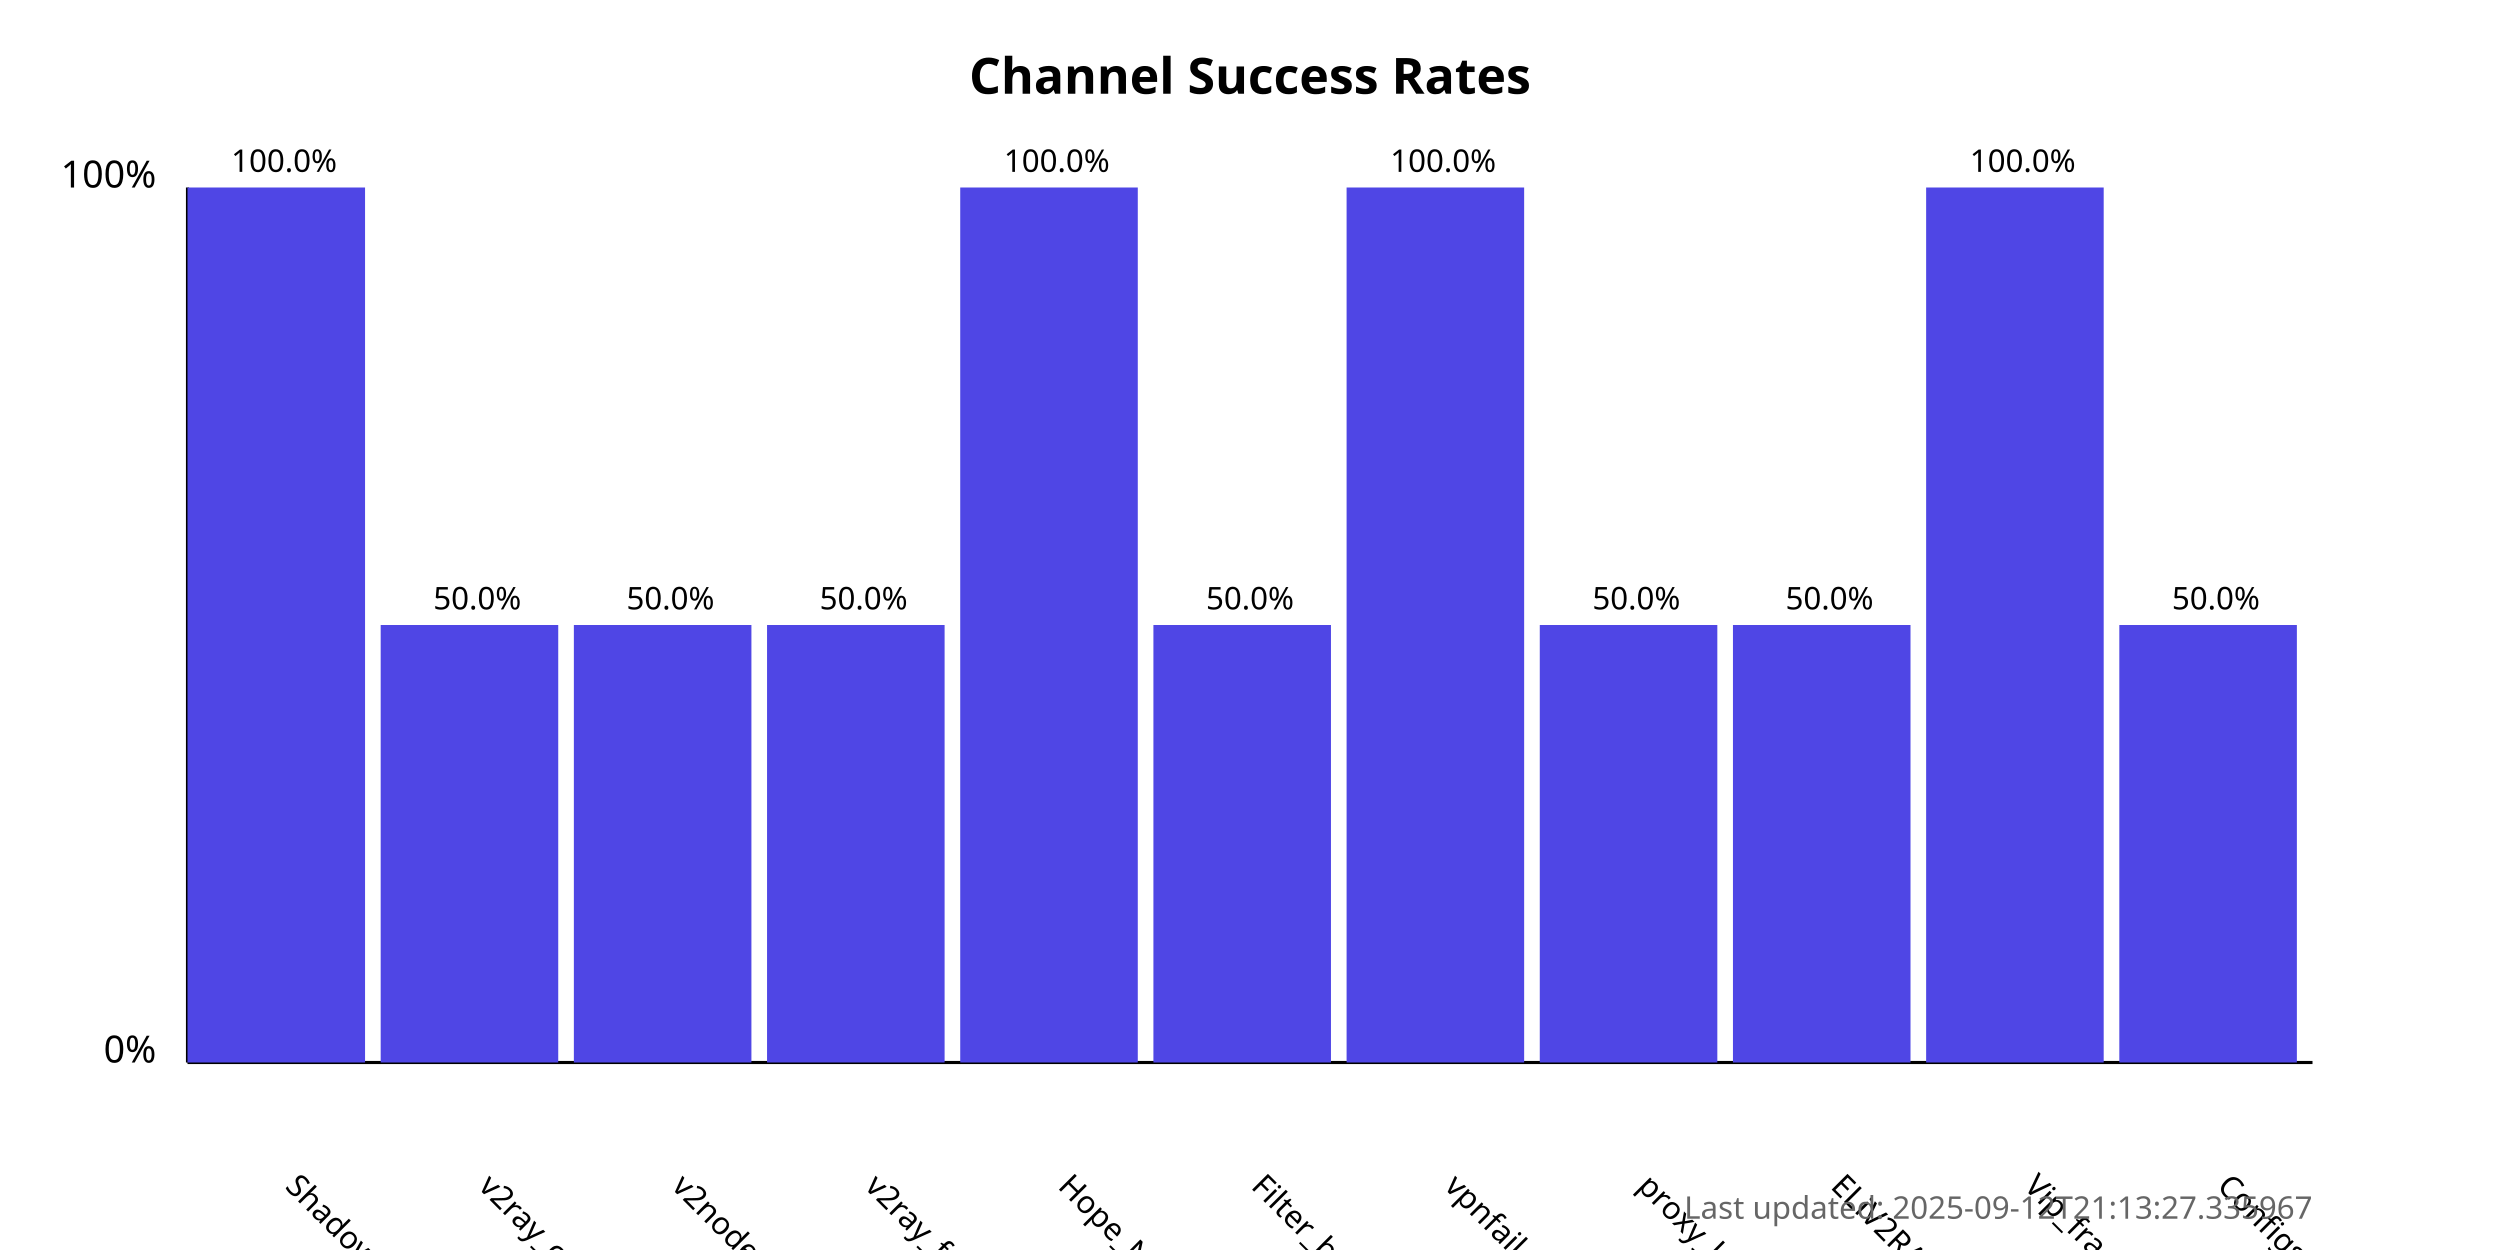
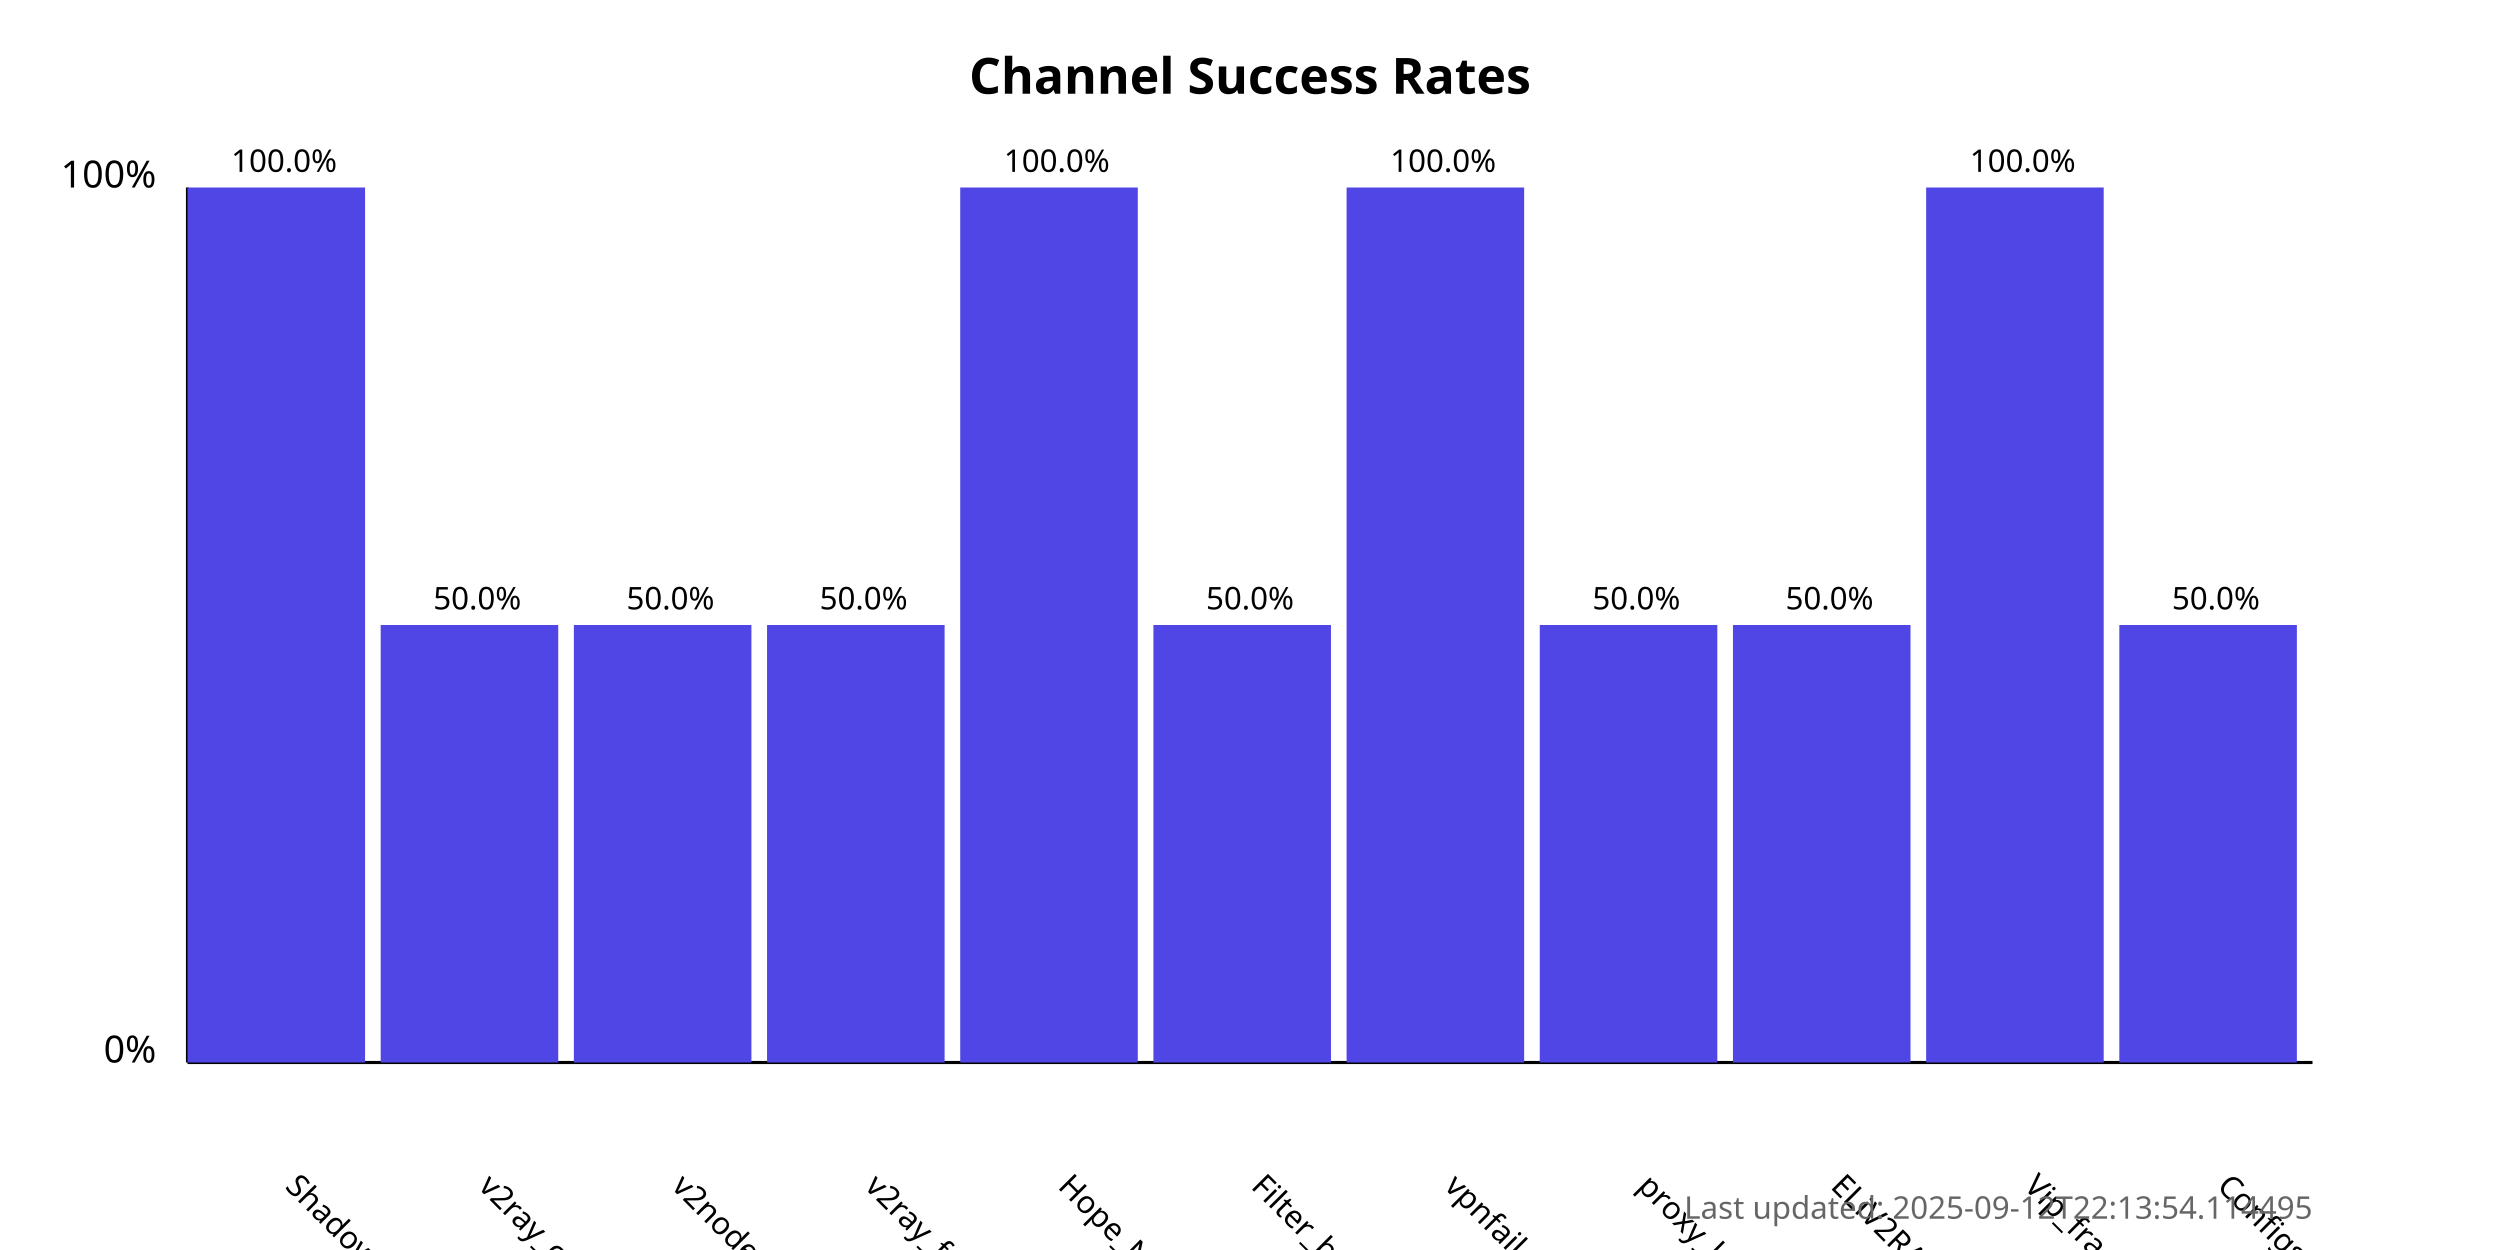
<svg xmlns="http://www.w3.org/2000/svg" width="800" height="400">
  <style>
            .chart-title { font: bold 16px sans-serif; }
            .axis-label { font: 12px sans-serif; }
            .tick-label { font: 10px sans-serif; }
            .bar { fill: #4f46e5; }
            .bar:hover { fill: #6366f1; }
            .timestamp { font: 10px sans-serif; fill: #666; }
        </style>
  <text x="400.0" y="30" text-anchor="middle" class="chart-title">
            Channel Success Rates
        </text>
  <line x1="60" y1="340" x2="60" y2="60" stroke="black" stroke-width="1" />
  <line x1="60" y1="340" x2="740" y2="340" stroke="black" stroke-width="1" />
  <text x="50" y="340" text-anchor="end" class="axis-label">0%</text>
  <text x="50" y="60" text-anchor="end" class="axis-label">100%</text>
  <g>
    <rect x="60" y="60.0" width="56.818" height="280.0" class="bar" />
    <text x="90.909" y="380" transform="rotate(45, 90.90909, 380)" text-anchor="start" class="tick-label">
                ShadowProxy66
            </text>
    <text x="90.909" y="55.0" text-anchor="middle" class="tick-label">
                100.0%
            </text>
  </g>
  <g>
    <rect x="121.818" y="200.0" width="56.818" height="140.0" class="bar" />
    <text x="152.727" y="380" transform="rotate(45, 152.7273, 380)" text-anchor="start" class="tick-label">
                v2ray_configs_pool
            </text>
    <text x="152.727" y="195.0" text-anchor="middle" class="tick-label">
                50.0%
            </text>
  </g>
  <g>
    <rect x="183.636" y="200.0" width="56.818" height="140.0" class="bar" />
    <text x="214.545" y="380" transform="rotate(45, 214.5455, 380)" text-anchor="start" class="tick-label">
                v2nodes
            </text>
    <text x="214.545" y="195.0" text-anchor="middle" class="tick-label">
                50.0%
            </text>
  </g>
  <g>
    <rect x="245.455" y="200.0" width="56.818" height="140.0" class="bar" />
    <text x="276.364" y="380" transform="rotate(45, 276.3636, 380)" text-anchor="start" class="tick-label">
                v2ray_free_conf
            </text>
    <text x="276.364" y="195.0" text-anchor="middle" class="tick-label">
                50.0%
            </text>
  </g>
  <g>
    <rect x="307.273" y="60.0" width="56.818" height="280.0" class="bar" />
    <text x="338.182" y="380" transform="rotate(45, 338.1818, 380)" text-anchor="start" class="tick-label">
                Hope_Net
            </text>
    <text x="338.182" y="55.0" text-anchor="middle" class="tick-label">
                100.0%
            </text>
  </g>
  <g>
    <rect x="369.091" y="200.0" width="56.818" height="140.0" class="bar" />
    <text x="400.0" y="380" transform="rotate(45, 400.0, 380)" text-anchor="start" class="tick-label">
                Filter_breaker
            </text>
    <text x="400.0" y="195.0" text-anchor="middle" class="tick-label">
                50.0%
            </text>
  </g>
  <g>
    <rect x="430.909" y="60.0" width="56.818" height="280.0" class="bar" />
    <text x="461.818" y="380" transform="rotate(45, 461.8182, 380)" text-anchor="start" class="tick-label">
                vpnfail_vless
            </text>
    <text x="461.818" y="55.0" text-anchor="middle" class="tick-label">
                100.0%
            </text>
  </g>
  <g>
    <rect x="492.727" y="200.0" width="56.818" height="140.0" class="bar" />
    <text x="523.636" y="380" transform="rotate(45, 523.6364, 380)" text-anchor="start" class="tick-label">
                proxy_kafee
            </text>
    <text x="523.636" y="195.0" text-anchor="middle" class="tick-label">
                50.0%
            </text>
  </g>
  <g>
    <rect x="554.545" y="200.0" width="56.818" height="140.0" class="bar" />
    <text x="585.455" y="380" transform="rotate(45, 585.4545, 380)" text-anchor="start" class="tick-label">
                ELiV2RAY
            </text>
    <text x="585.455" y="195.0" text-anchor="middle" class="tick-label">
                50.0%
            </text>
  </g>
  <g>
    <rect x="616.364" y="60.0" width="56.818" height="280.0" class="bar" />
    <text x="647.273" y="380" transform="rotate(45, 647.2727, 380)" text-anchor="start" class="tick-label">
                Vip_fragment_v2ray
            </text>
    <text x="647.273" y="55.0" text-anchor="middle" class="tick-label">
                100.0%
            </text>
  </g>
  <g>
    <rect x="678.182" y="200.0" width="56.818" height="140.0" class="bar" />
    <text x="709.091" y="380" transform="rotate(45, 709.0909, 380)" text-anchor="start" class="tick-label">
                ConfigsHubPlus
            </text>
    <text x="709.091" y="195.0" text-anchor="middle" class="tick-label">
                50.0%
            </text>
  </g>
  <text x="740" y="390" text-anchor="end" class="timestamp">
-             Last updated: 2025-09-12T21:13:27.335967
+             Last updated: 2025-09-12T22:13:54.114495
        </text>
</svg>
